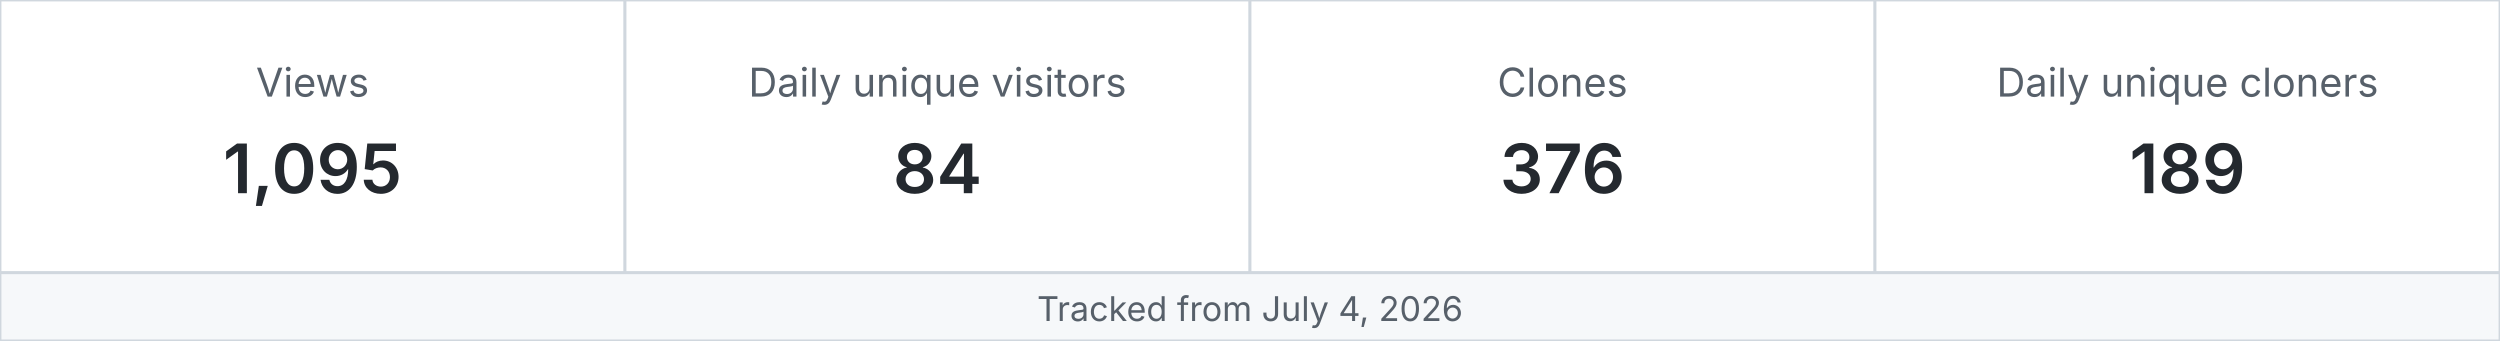
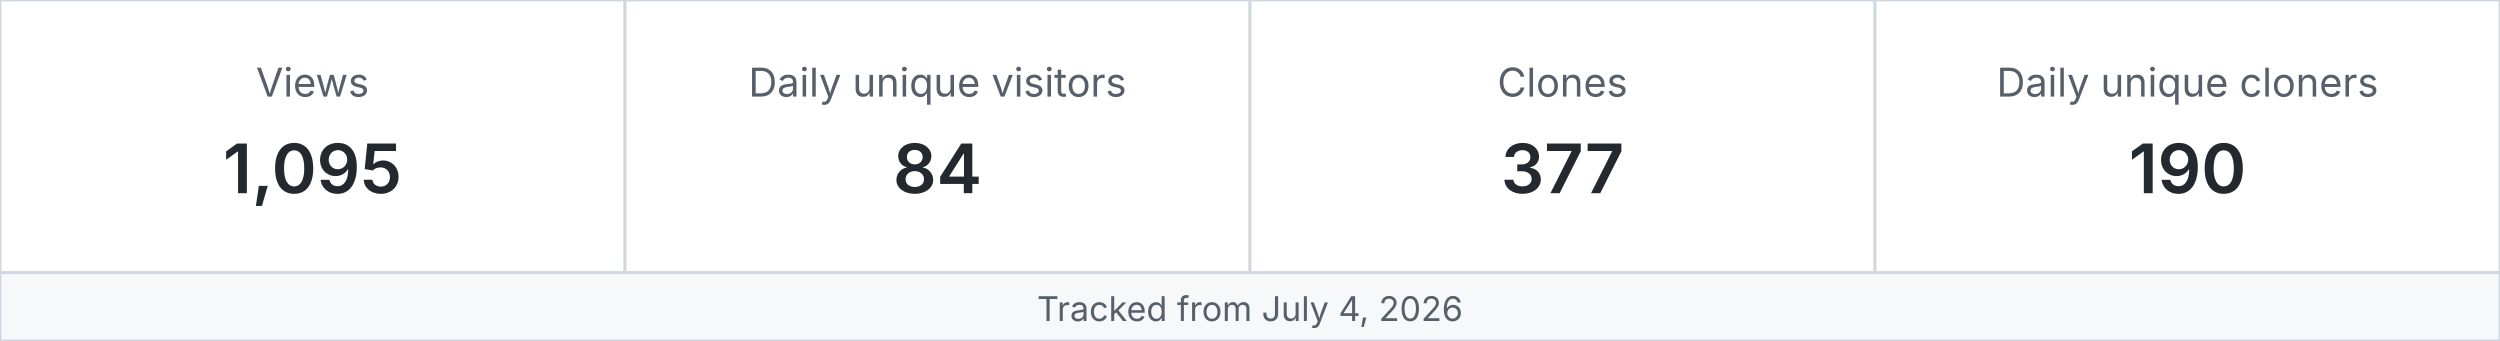
<svg xmlns="http://www.w3.org/2000/svg" width="880" height="120" viewBox="0 0 880 120" role="img" aria-label="MetaXuda repository traffic">
  <rect x="0" y="0" width="220" height="96" fill="#ffffff" stroke="#d0d7de" />
  <text x="110.0" y="34" text-anchor="middle" font-family="-apple-system,BlinkMacSystemFont,Segoe UI,sans-serif" font-size="14" fill="#57606a">Views</text>
  <text x="110.0" y="68" text-anchor="middle" font-family="-apple-system,BlinkMacSystemFont,Segoe UI,sans-serif" font-size="24" font-weight="600" fill="#24292f">1,095</text>
  <rect x="220" y="0" width="220" height="96" fill="#ffffff" stroke="#d0d7de" />
  <text x="330.0" y="34" text-anchor="middle" font-family="-apple-system,BlinkMacSystemFont,Segoe UI,sans-serif" font-size="14" fill="#57606a">Daily unique visitors</text>
  <text x="330.0" y="68" text-anchor="middle" font-family="-apple-system,BlinkMacSystemFont,Segoe UI,sans-serif" font-size="24" font-weight="600" fill="#24292f">84</text>
  <rect x="440" y="0" width="220" height="96" fill="#ffffff" stroke="#d0d7de" />
  <text x="550.0" y="34" text-anchor="middle" font-family="-apple-system,BlinkMacSystemFont,Segoe UI,sans-serif" font-size="14" fill="#57606a">Clones</text>
-   <text x="550.0" y="68" text-anchor="middle" font-family="-apple-system,BlinkMacSystemFont,Segoe UI,sans-serif" font-size="24" font-weight="600" fill="#24292f">376</text>
+   <text x="550.0" y="68" text-anchor="middle" font-family="-apple-system,BlinkMacSystemFont,Segoe UI,sans-serif" font-size="24" font-weight="600" fill="#24292f">377</text>
  <rect x="660" y="0" width="220" height="96" fill="#ffffff" stroke="#d0d7de" />
  <text x="770.0" y="34" text-anchor="middle" font-family="-apple-system,BlinkMacSystemFont,Segoe UI,sans-serif" font-size="14" fill="#57606a">Daily unique cloners</text>
-   <text x="770.0" y="68" text-anchor="middle" font-family="-apple-system,BlinkMacSystemFont,Segoe UI,sans-serif" font-size="24" font-weight="600" fill="#24292f">189</text>
+   <text x="770.0" y="68" text-anchor="middle" font-family="-apple-system,BlinkMacSystemFont,Segoe UI,sans-serif" font-size="24" font-weight="600" fill="#24292f">190</text>
  <rect x="0" y="96" width="880" height="24" fill="#f6f8fa" stroke="#d0d7de" />
  <text x="440" y="113" text-anchor="middle" font-family="-apple-system,BlinkMacSystemFont,Segoe UI,sans-serif" font-size="12" fill="#57606a">Tracked from July 4, 2026</text>
</svg>
